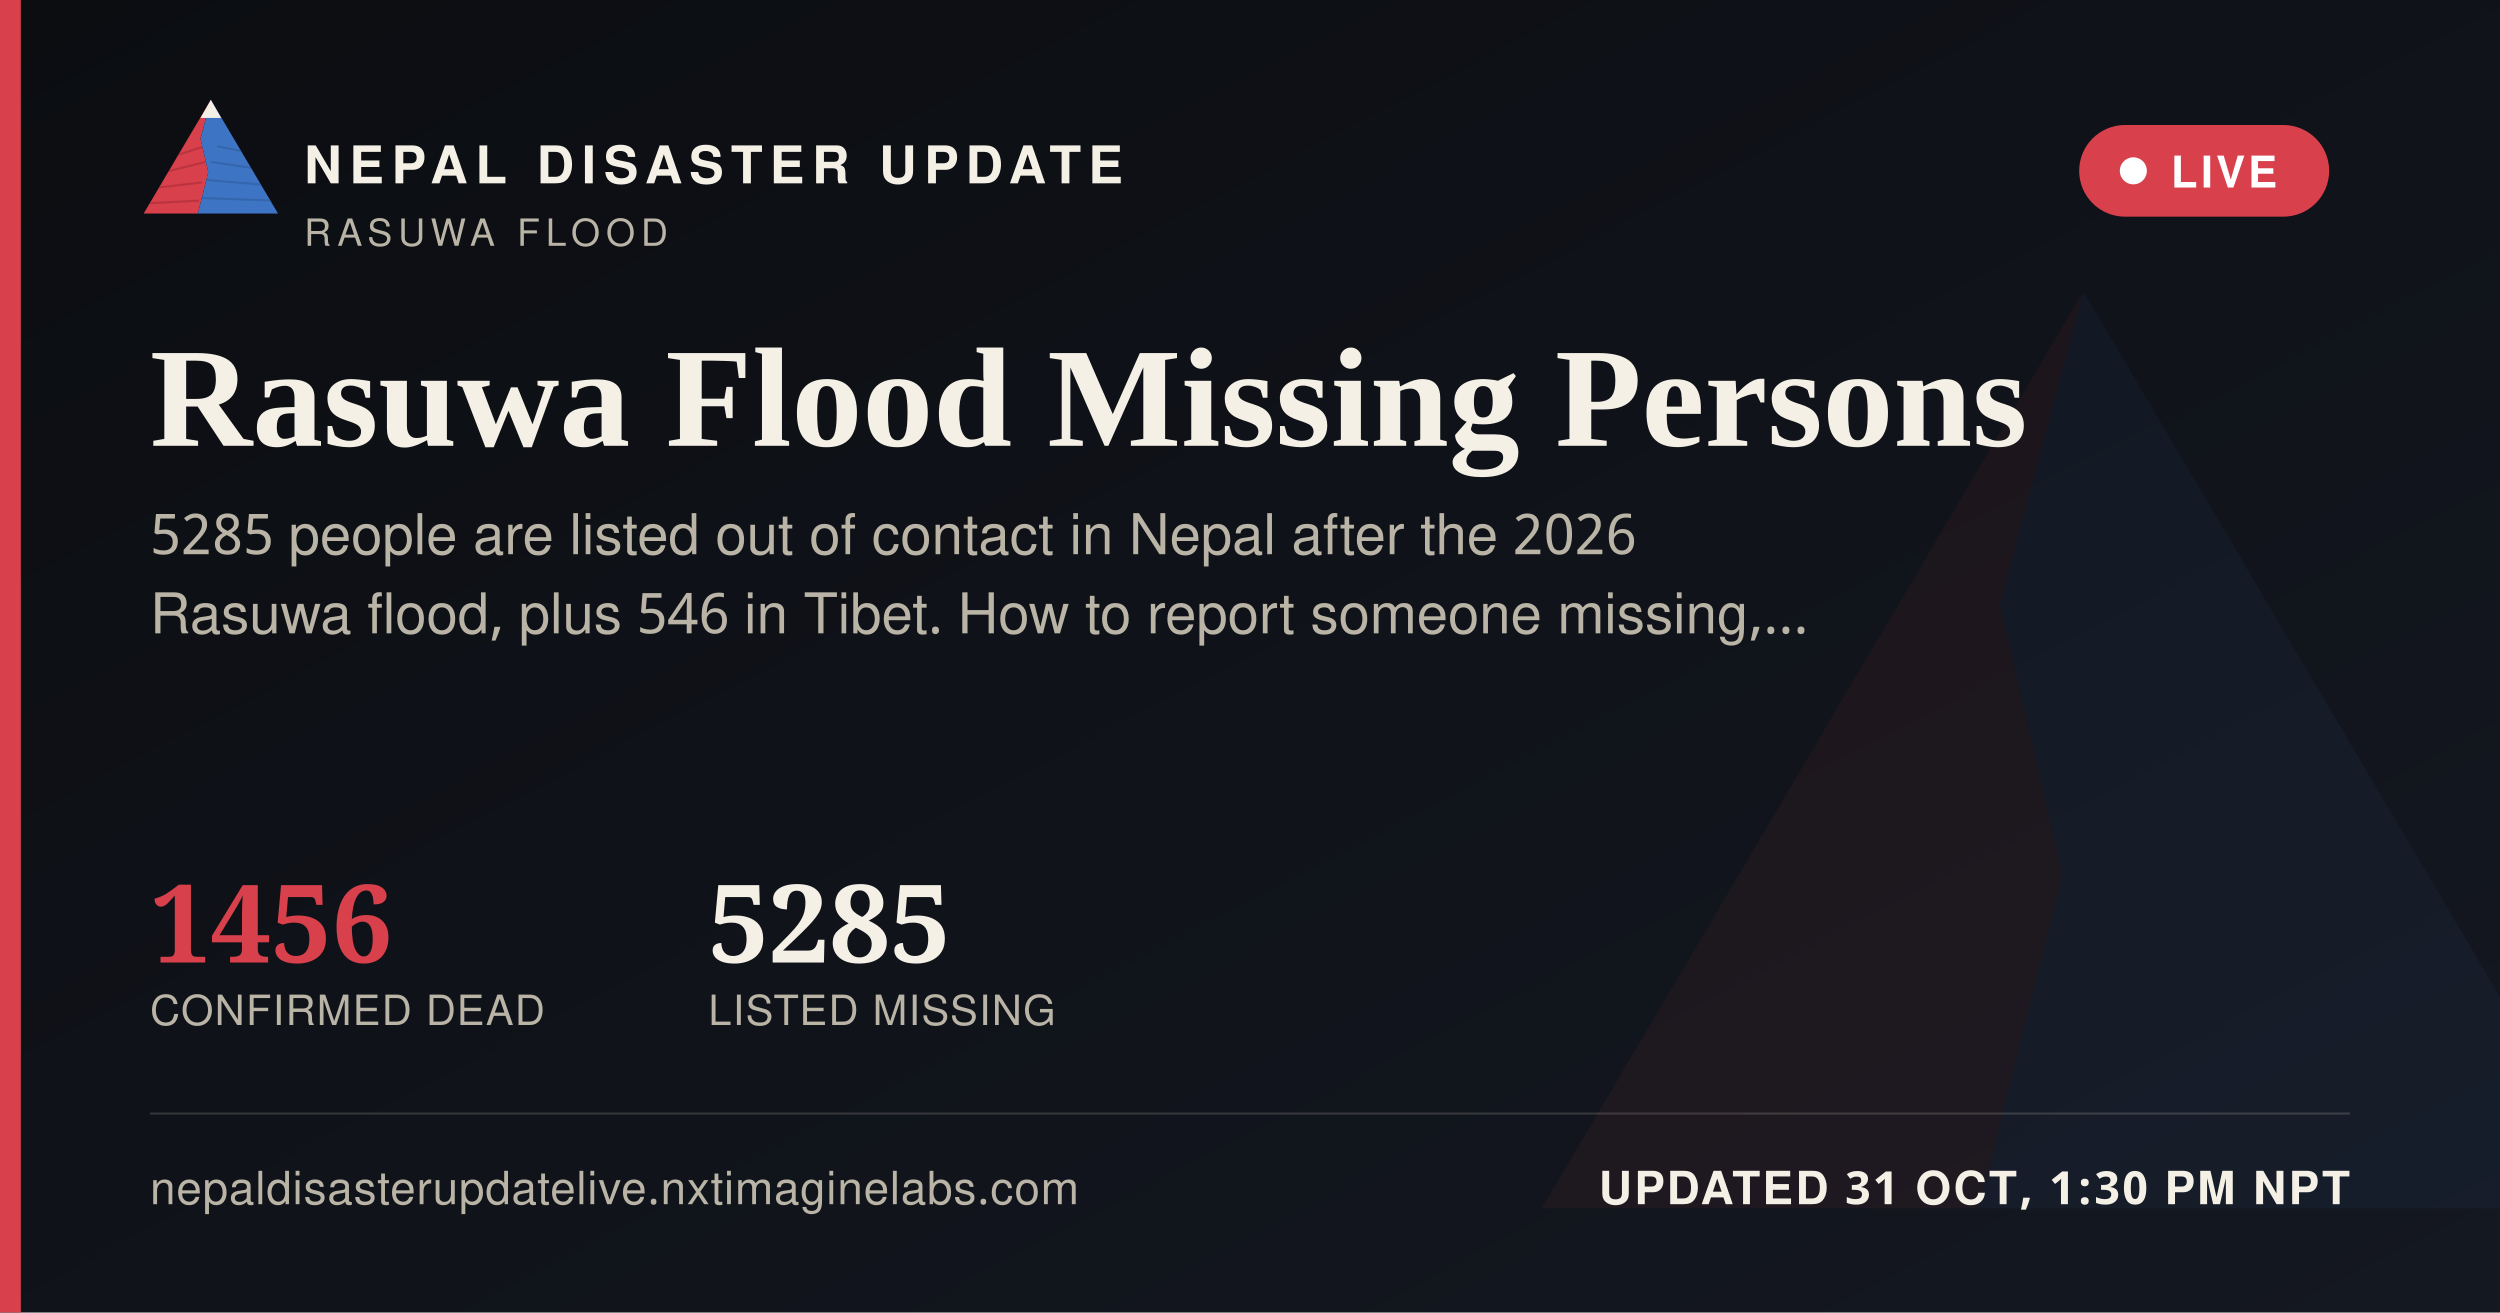
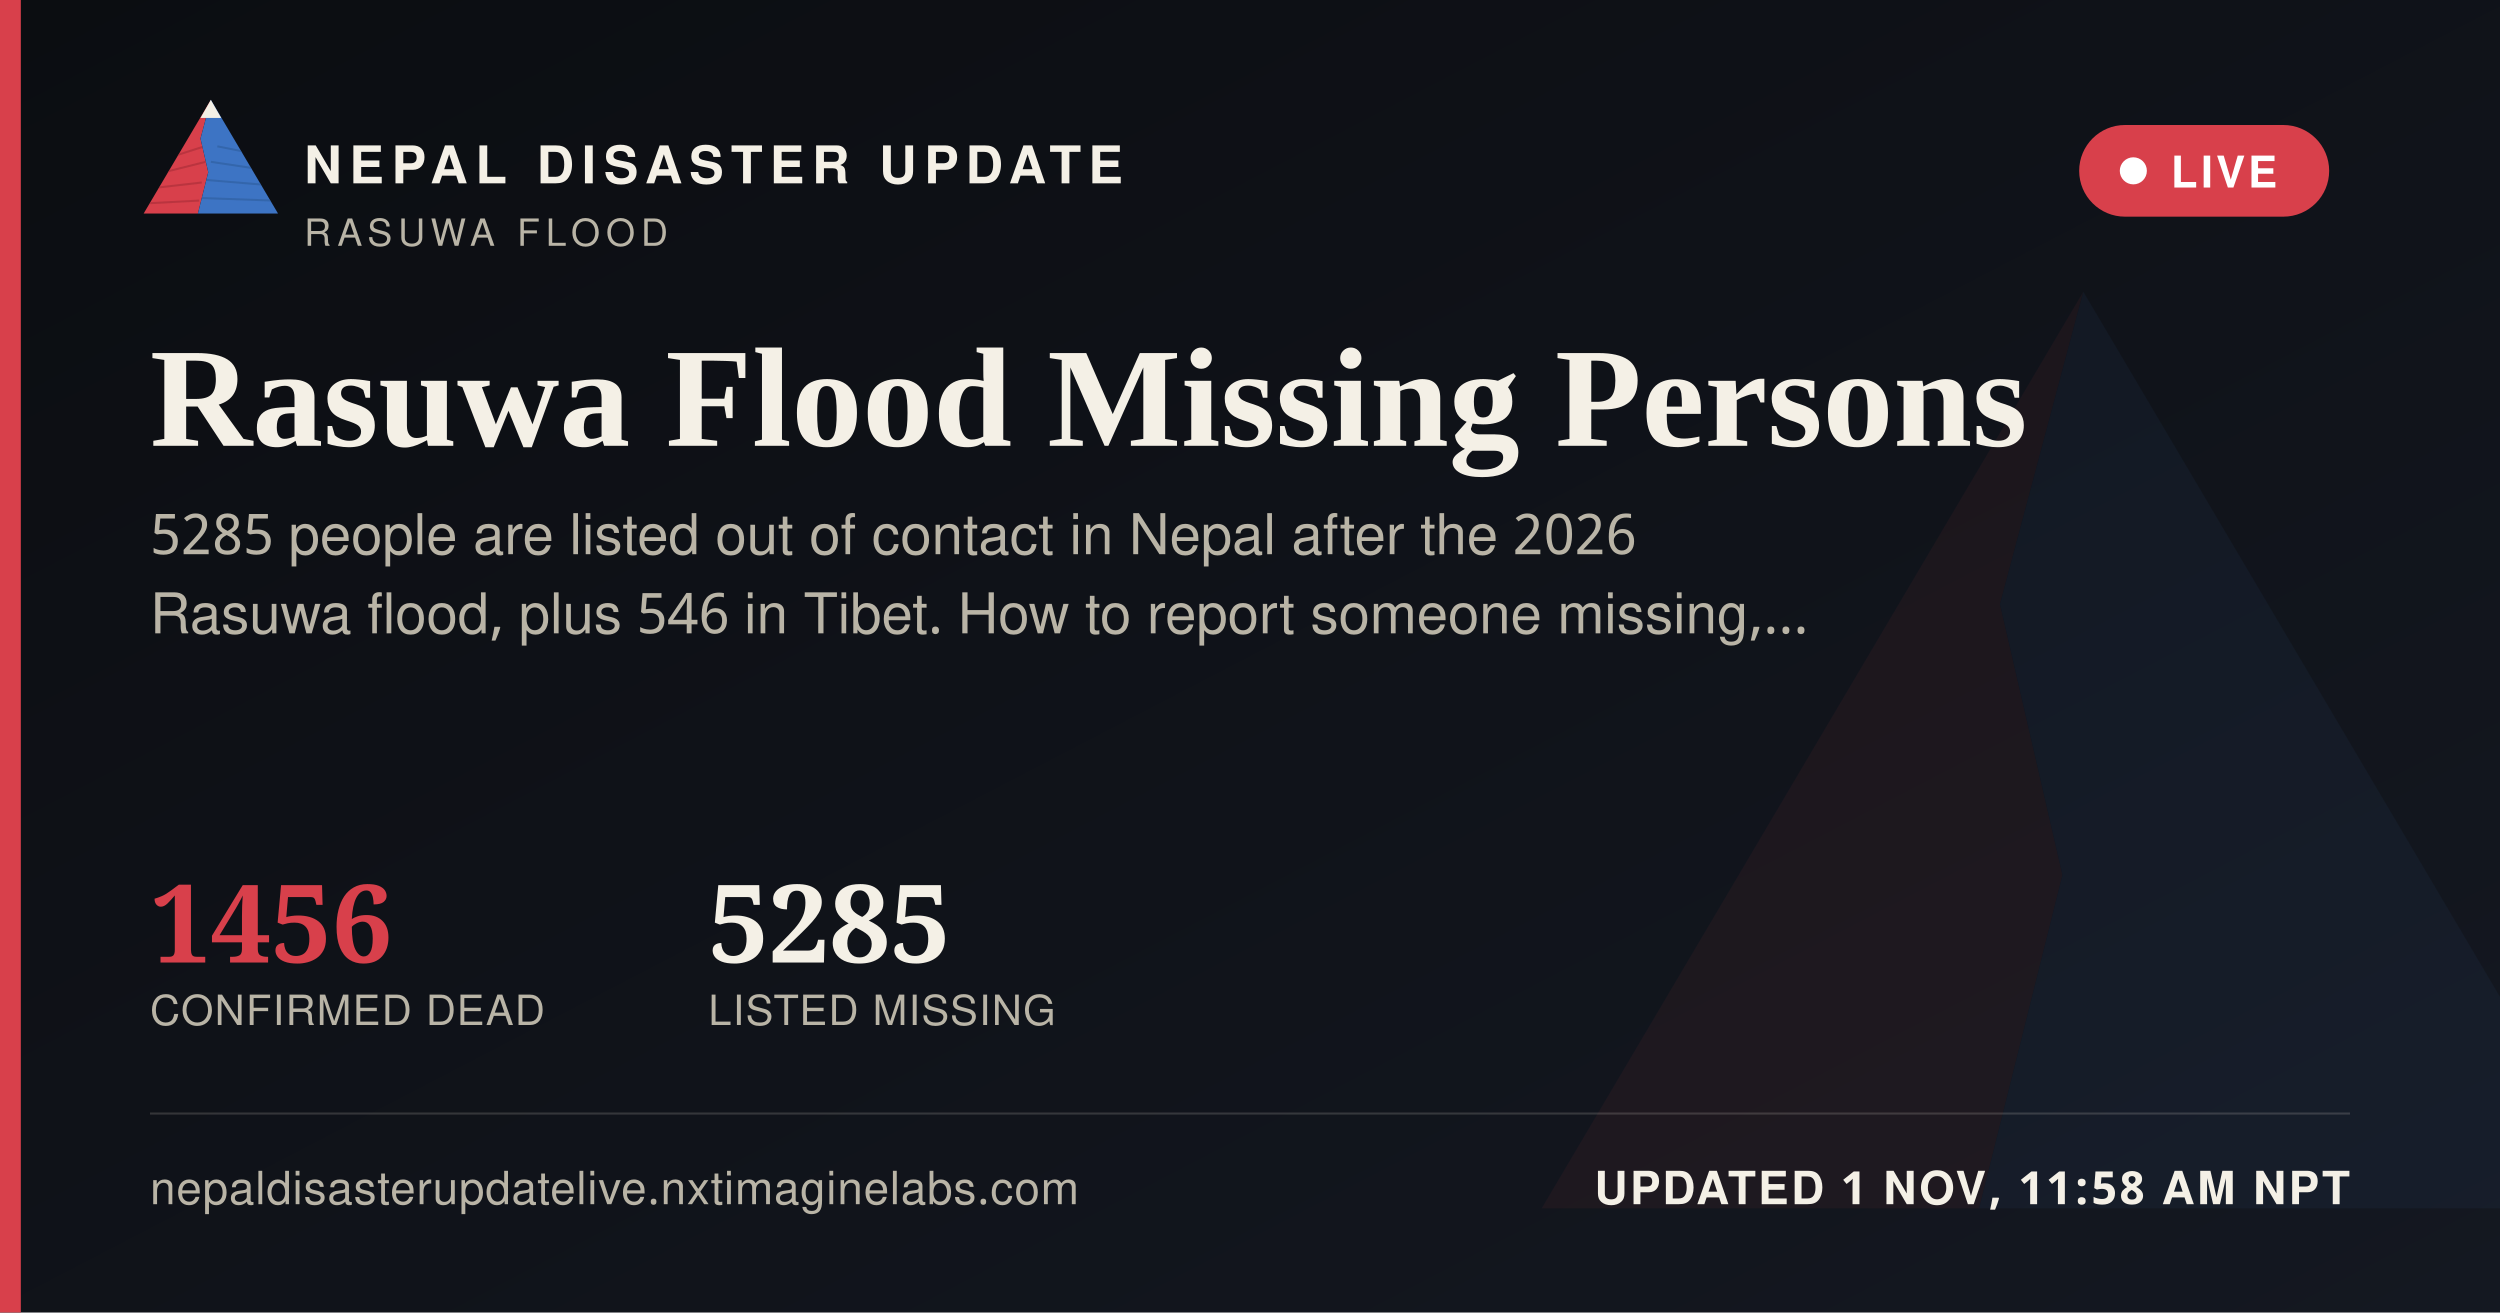
<svg xmlns="http://www.w3.org/2000/svg" width="1200" height="630" viewBox="0 0 1200 630">
  <defs>
    <linearGradient id="ogbg" x1="0" y1="0" x2="1" y2="1">
      <stop offset="0" stop-color="#0B0D11" />
      <stop offset="1" stop-color="#141821" />
    </linearGradient>
  </defs>
  <rect width="1200" height="630" fill="url(#ogbg)" />
  <g transform="translate(700,60) scale(5)" opacity="0.06">
    <polygon points="60,16 52,46 58,72 50,104 8,104" fill="#D8404B" />
    <polygon points="60,16 112,104 50,104 58,72 52,46" fill="#3D74C4" />
  </g>
  <rect x="0" y="0" width="10" height="630" fill="#D8404B" />
  <g transform="translate(64,38) scale(0.62)">
    <g>
      <defs>
        <clipPath id="ogLc">
          <polygon points="60,16 52,46 58,72 50,104 8,104" />
        </clipPath>
        <clipPath id="ogRc">
          <polygon points="60,16 112,104 50,104 58,72 52,46" />
        </clipPath>
      </defs>
      <polygon points="60,16 52,46 58,72 50,104 8,104" fill="#D8404B" />
      <g clip-path="url(#ogLc)" stroke="#A32A34" stroke-width="1.6" fill="none" opacity="0.55">
        <path d="M30,60 L55,52" />
        <path d="M24,72 L56,64" />
        <path d="M18,84 L53,80" />
        <path d="M13,96 L51,94" />
      </g>
      <polygon points="60,16 112,104 50,104 58,72 52,46" fill="#3D74C4" />
      <g clip-path="url(#ogRc)" stroke="#2A5793" stroke-width="1.6" fill="none" opacity="0.5">
        <path d="M65,52 L95,58" />
        <path d="M60,64 L100,70" />
        <path d="M56,78 L104,82" />
        <path d="M52,92 L108,94" />
      </g>
      <polygon points="60,16 52,30 68,30" fill="#F4F0E6" />
    </g>
  </g>
  <text x="146" y="88" font-family="'Public Sans', 'Noto Sans Devanagari', 'Helvetica Neue', Helvetica, Arial, sans-serif" font-size="25" font-weight="800" letter-spacing="3.6" fill="#F4F0E6">NEPAL DISASTER UPDATE</text>
  <text x="146" y="118" font-family="'Public Sans', 'Noto Sans Devanagari', 'Helvetica Neue', Helvetica, Arial, sans-serif" font-size="18" letter-spacing="2.8" fill="#B9B4A6">RASUWA FLOOD</text>
  <g>
    <rect x="998" y="60" width="120" height="44" rx="22" fill="#D8404B" stroke="none" />
    <circle cx="1024" cy="82" r="6.5" fill="#FFFFFF" />
    <text x="1042" y="90" font-family="'Public Sans', 'Noto Sans Devanagari', 'Helvetica Neue', Helvetica, Arial, sans-serif" font-size="21" font-weight="700" letter-spacing="1.6" fill="#FFFFFF">LIVE</text>
  </g>
  <text x="72" y="214" font-family="Newsreader, 'Noto Serif Devanagari', Georgia, 'Times New Roman', serif" font-size="68" font-weight="600" fill="#F4F0E6">Rasuwa Flood Missing Persons</text>
  <text x="72" y="266" font-family="'Public Sans', 'Noto Sans Devanagari', 'Helvetica Neue', Helvetica, Arial, sans-serif" font-size="27" fill="#B9B4A6">5285 people are listed out of contact in Nepal after the 2026</text>
  <text x="72" y="304" font-family="'Public Sans', 'Noto Sans Devanagari', 'Helvetica Neue', Helvetica, Arial, sans-serif" font-size="27" fill="#B9B4A6">Rasuwa flood, plus 546 in Tibet. How to report someone missing,…</text>
  <g transform="translate(72,462)">
    <text x="0" y="0" font-family="Newsreader, 'Noto Serif Devanagari', Georgia, 'Times New Roman', serif" font-size="52" font-weight="600" fill="#D8404B">1456</text>
    <text x="0" y="30" font-family="'Public Sans', 'Noto Sans Devanagari', 'Helvetica Neue', Helvetica, Arial, sans-serif" font-size="20" letter-spacing="0.6" fill="#B9B4A6">CONFIRMED DEAD</text>
    <text x="268" y="0" font-family="Newsreader, 'Noto Serif Devanagari', Georgia, 'Times New Roman', serif" font-size="52" font-weight="600" fill="#F4F0E6">5285</text>
    <text x="268" y="30" font-family="'Public Sans', 'Noto Sans Devanagari', 'Helvetica Neue', Helvetica, Arial, sans-serif" font-size="20" letter-spacing="0.6" fill="#B9B4A6">LISTED MISSING</text>
  </g>
  <rect x="72" y="534" width="1056" height="1" fill="rgba(244,240,230,0.16)" />
  <text x="72" y="578" font-family="'Public Sans', 'Noto Sans Devanagari', 'Helvetica Neue', Helvetica, Arial, sans-serif" font-size="22" fill="#B9B4A6" letter-spacing="0.4">nepaldisasterupdatelive.nxtimaginelabs.com</text>
-   <text x="1128" y="578" text-anchor="end" font-family="'Public Sans', 'Noto Sans Devanagari', 'Helvetica Neue', Helvetica, Arial, sans-serif" font-size="22" font-weight="700" letter-spacing="1.2" fill="#F4F0E6">UPDATED 31 OCT, 1:30 PM NPT</text>
+   <text x="1128" y="578" text-anchor="end" font-family="'Public Sans', 'Noto Sans Devanagari', 'Helvetica Neue', Helvetica, Arial, sans-serif" font-size="22" font-weight="700" letter-spacing="1.2" fill="#F4F0E6">UPDATED 1 NOV, 11:58 AM NPT</text>
</svg>
